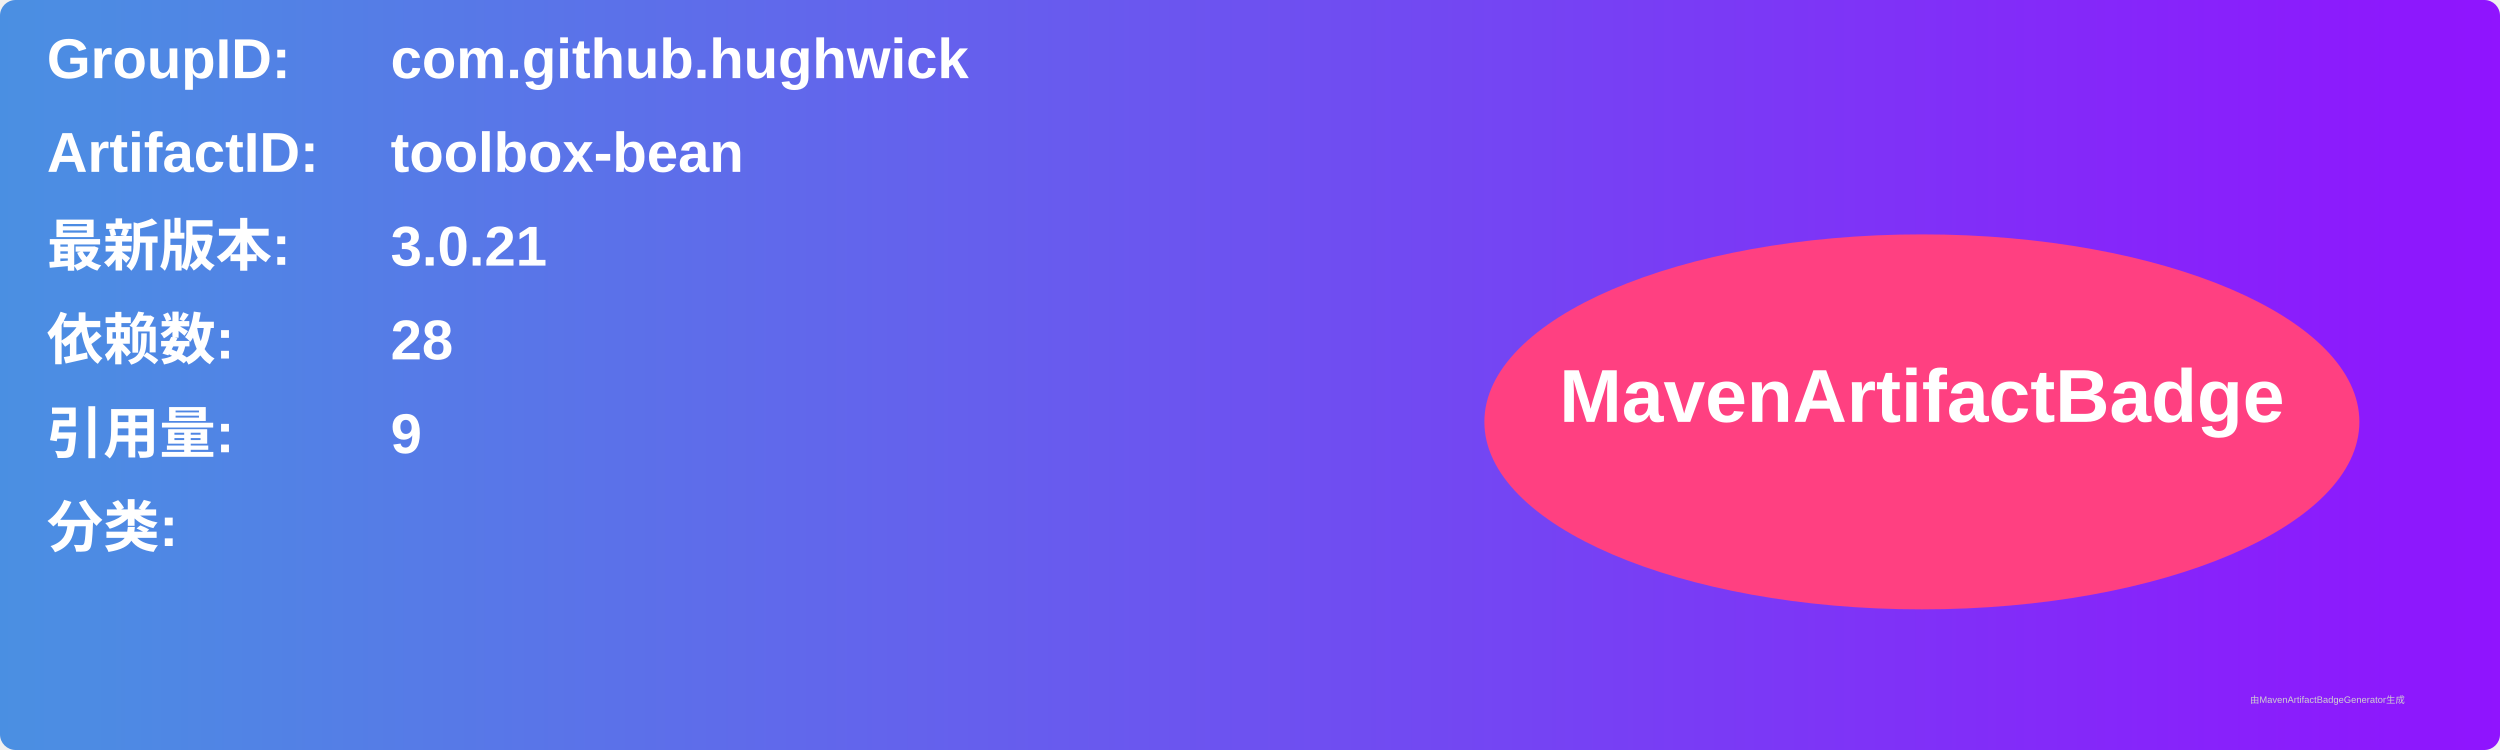
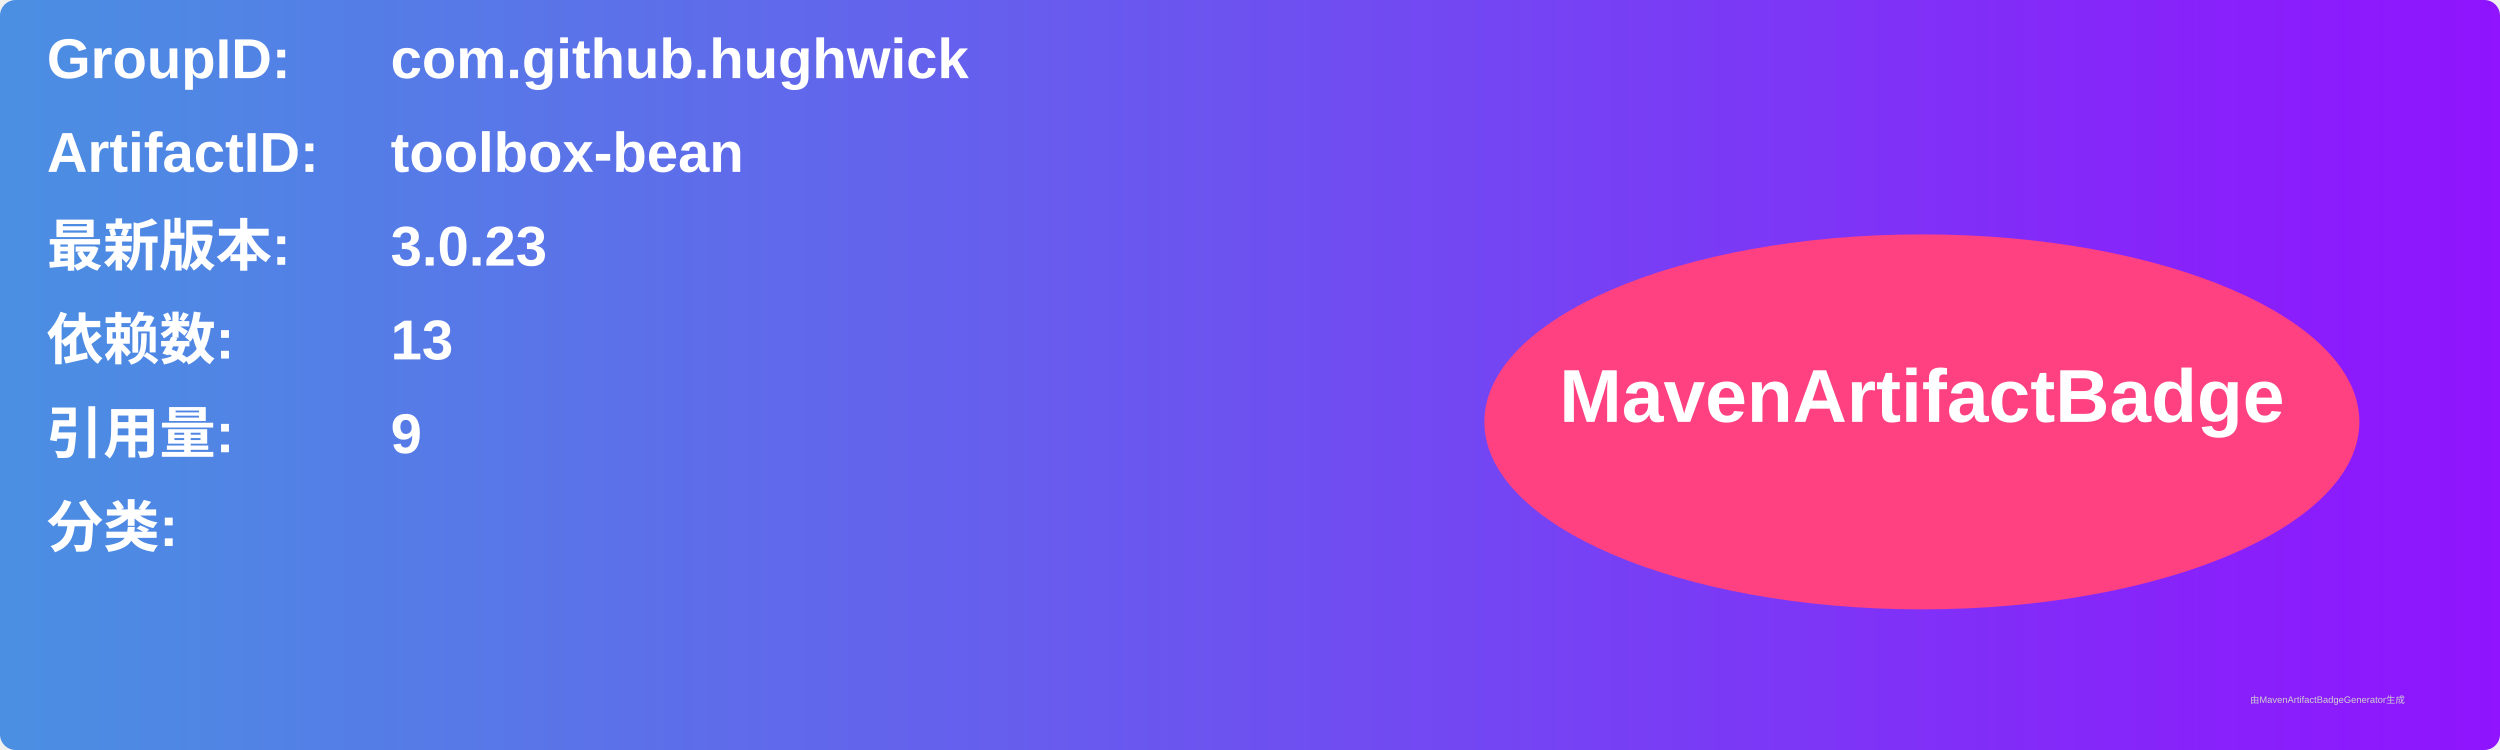
<svg xmlns="http://www.w3.org/2000/svg" width="800" height="240" viewBox="0 0 800 240">
  <linearGradient id="grad" x1="0%" y1="0%" x2="100%" y2="0%">
    <stop offset="0%" stop-color="#4a90e2" />
    <stop offset="100%" stop-color="#9013fe" />
  </linearGradient>
  <rect width="100%" height="100%" rx="5" ry="5" fill="url(#grad)" />
  <g transform="translate(15, 15)">
    <text x="0" y="10" font-family="Arial" font-size="18" fill="white" font-weight="bold" width="260">GroupID:</text>
    <text x="110" y="10" font-family="Arial" font-size="18" fill="white" font-weight="bold" width="460">com.github.hughwick</text>
    <text x="0" y="40" font-family="Arial" font-size="18" fill="white" font-weight="bold" width="260">ArtifactID:</text>
    <text x="110" y="40" font-family="Arial" font-size="18" fill="white" font-weight="bold" width="460">toolbox-bean</text>
    <text x="0" y="70" font-family="Arial" font-size="18" fill="white" font-weight="bold">最新版本:</text>
    <text x="110" y="70" font-family="Arial" font-size="18" fill="white" font-weight="bold">
-       <tspan font-weight="bold">3.0.21</tspan>
+       <tspan font-weight="bold">3.0.23</tspan>
    </text>
    <text x="0" y="100" font-family="Arial" font-size="18" fill="white" font-weight="bold">依赖数: </text>
    <text x="110" y="100" font-family="Arial" font-size="18" fill="white">
-       <tspan font-weight="bold">28</tspan>
+       <tspan font-weight="bold">13</tspan>
    </text>
    <text x="0" y="130" font-family="Arial" font-size="18" fill="white" font-weight="bold">引用量: </text>
    <text x="110" y="130" font-family="Arial" font-size="18" fill="white">
      <tspan font-weight="bold">9</tspan>
    </text>
    <text x="0" y="160" font-family="Arial" font-size="18" fill="white" font-weight="bold">分类:</text>
    <text x="10" y="190" font-family="Arial" font-size="10" fill="white">
      <tspan font-weight="bold" />
    </text>
    <ellipse cx="600" cy="120" rx="140" ry="60" fill="#ff4081" />
    <text x="600" y="120" text-anchor="middle" font-family="Arial" font-size="24" fill="white" font-weight="bold">MavenArtifactBadge</text>
  </g>
  <text x="720" y="225" font-family="Arial" font-size="3" fill="#d0d0d0">由MavenArtifactBadgeGenerator生成</text>
</svg>
